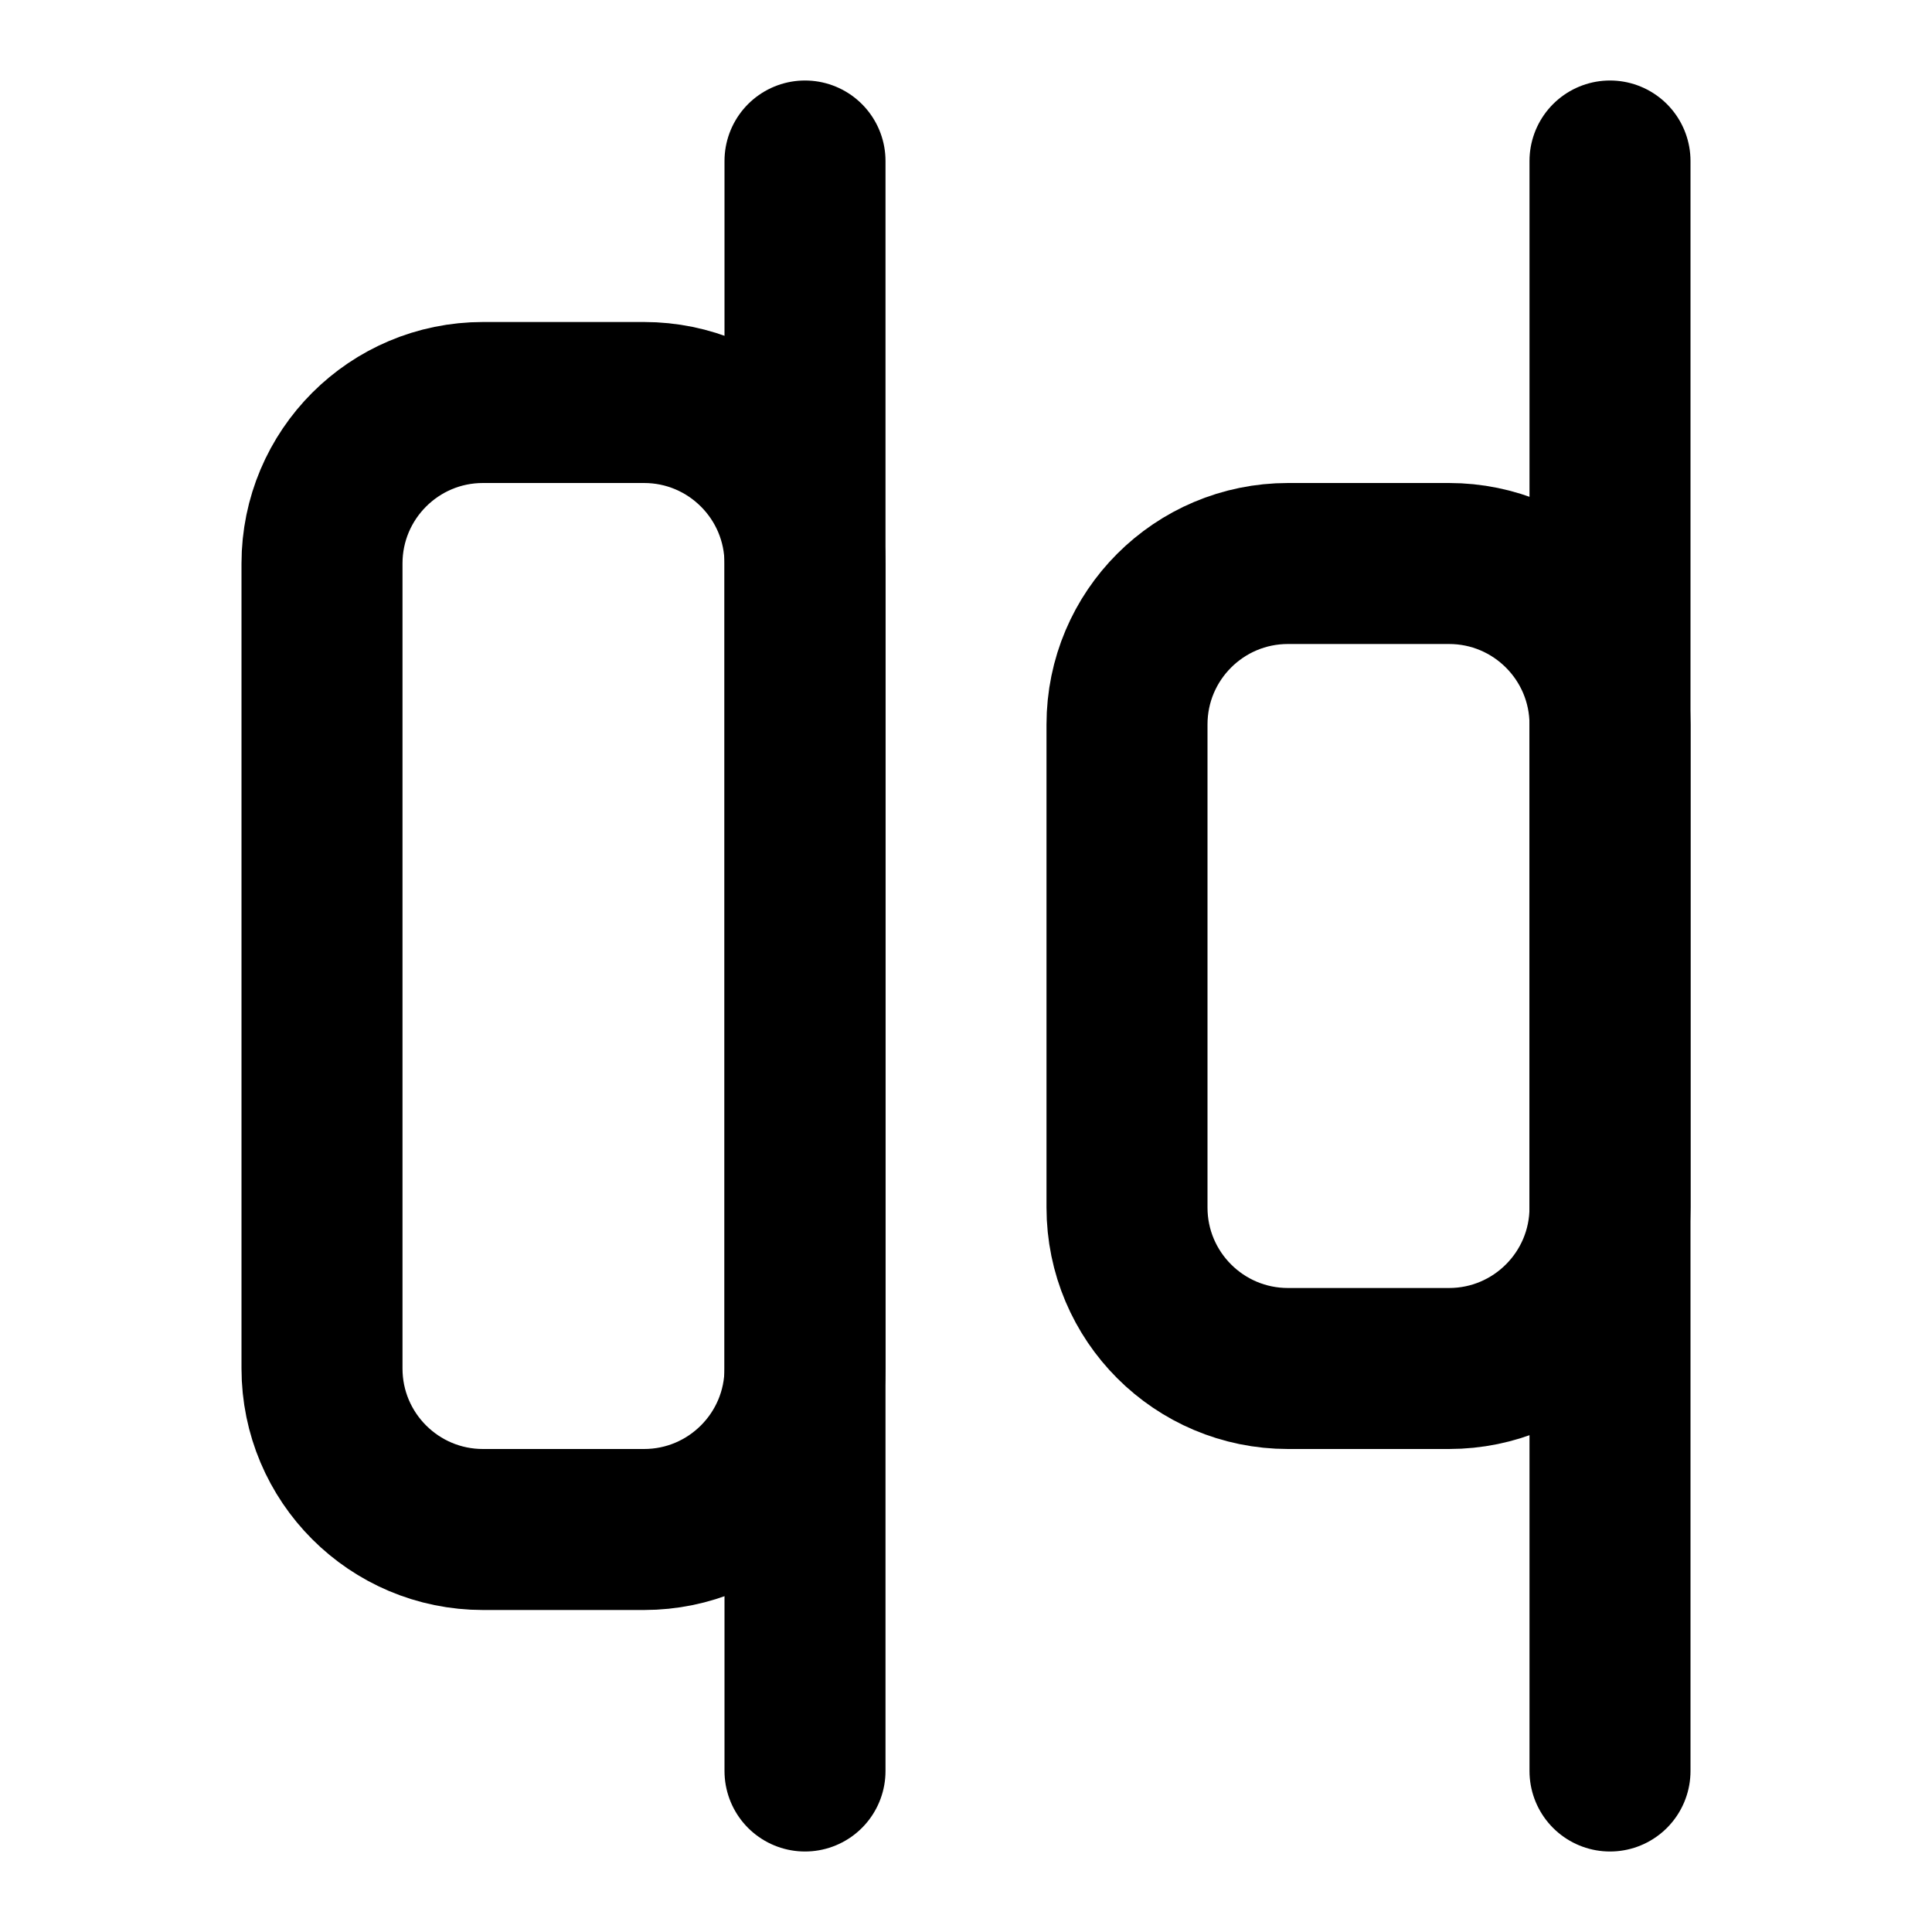
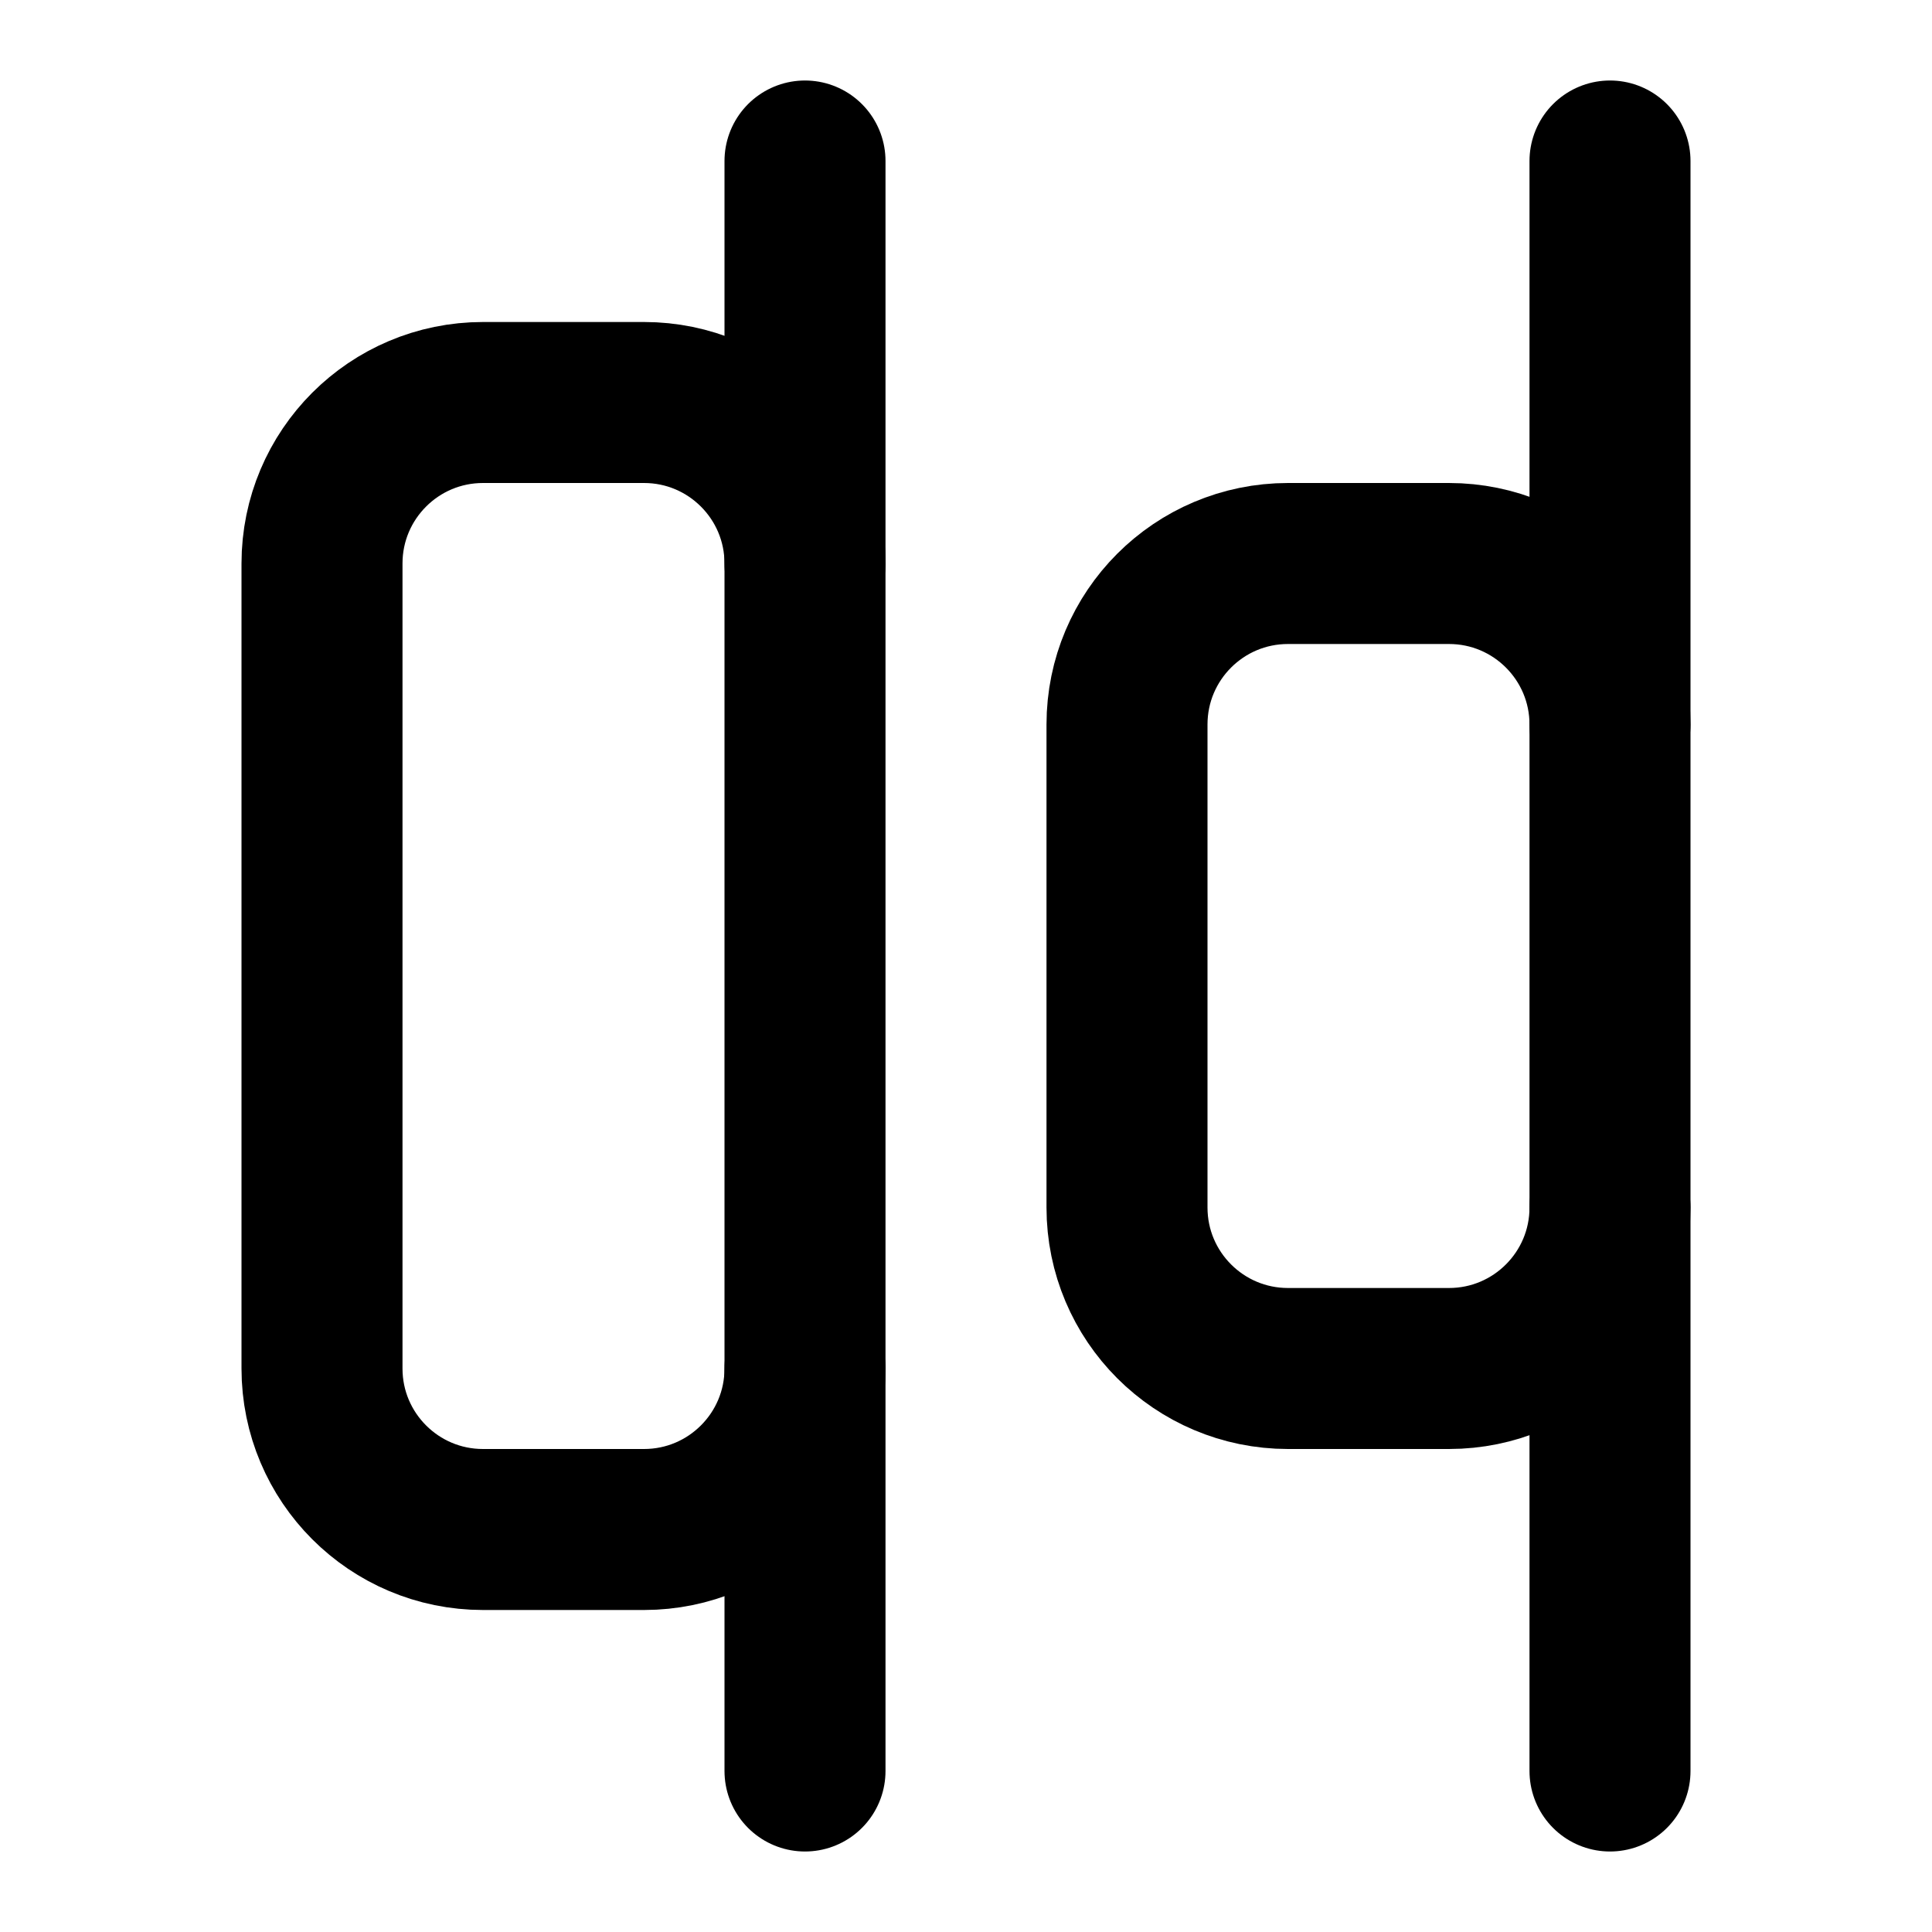
<svg xmlns="http://www.w3.org/2000/svg" width="24" height="24" viewBox="0 0 24 24" fill="none" stroke="currentColor" stroke-width="2" stroke-linecap="round" stroke-linejoin="round">
-   <rect width="6" height="14" x="4" y="5" rx="2" />
-   <rect width="6" height="10" x="14" y="7" rx="2" />
+   <path d="M10 17a2 2 0 0 1-2 2H6a2 2 0 0 1-2-2V7a2 2 0 0 1 2-2h2a2 2 0 0 1 2 2" />
+   <path d="M20 15a2 2 0 0 1-2 2h-2a2 2 0 0 1-2-2V9a2 2 0 0 1 2-2h2a2 2 0 0 1 2 2" />
  <path d="M10 2v20" />
  <path d="M20 2v20" />
</svg>
